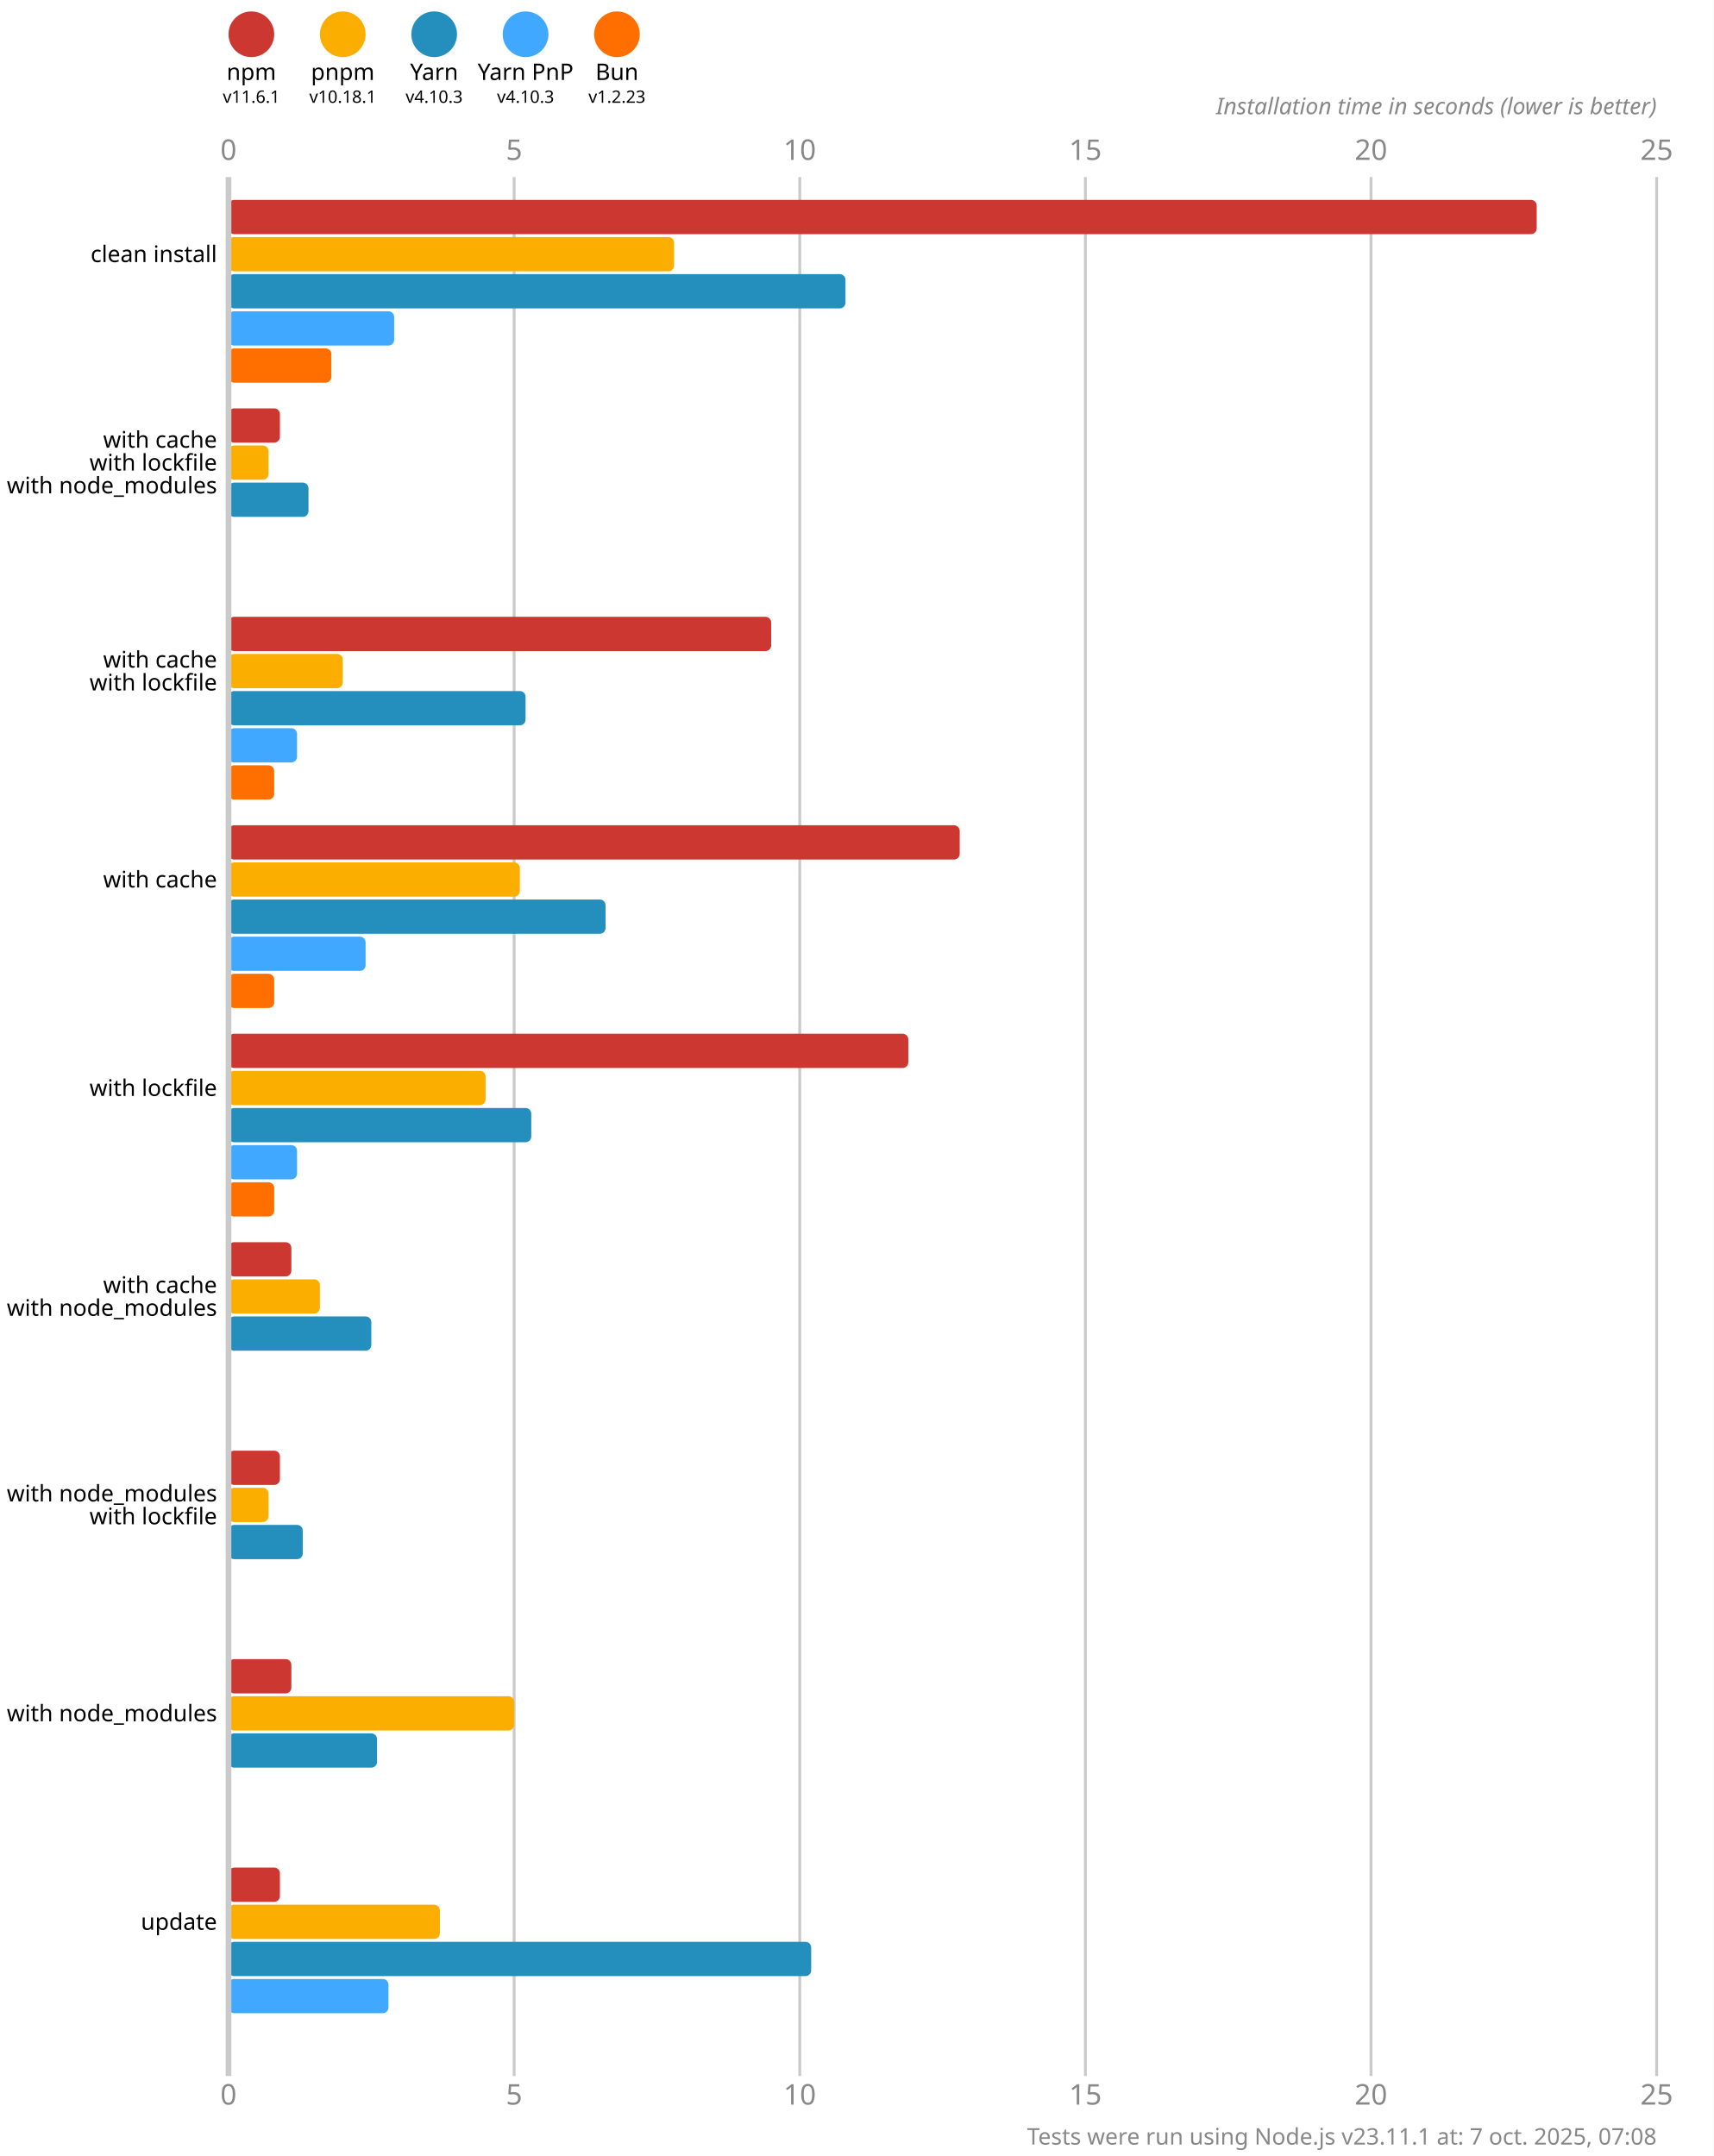
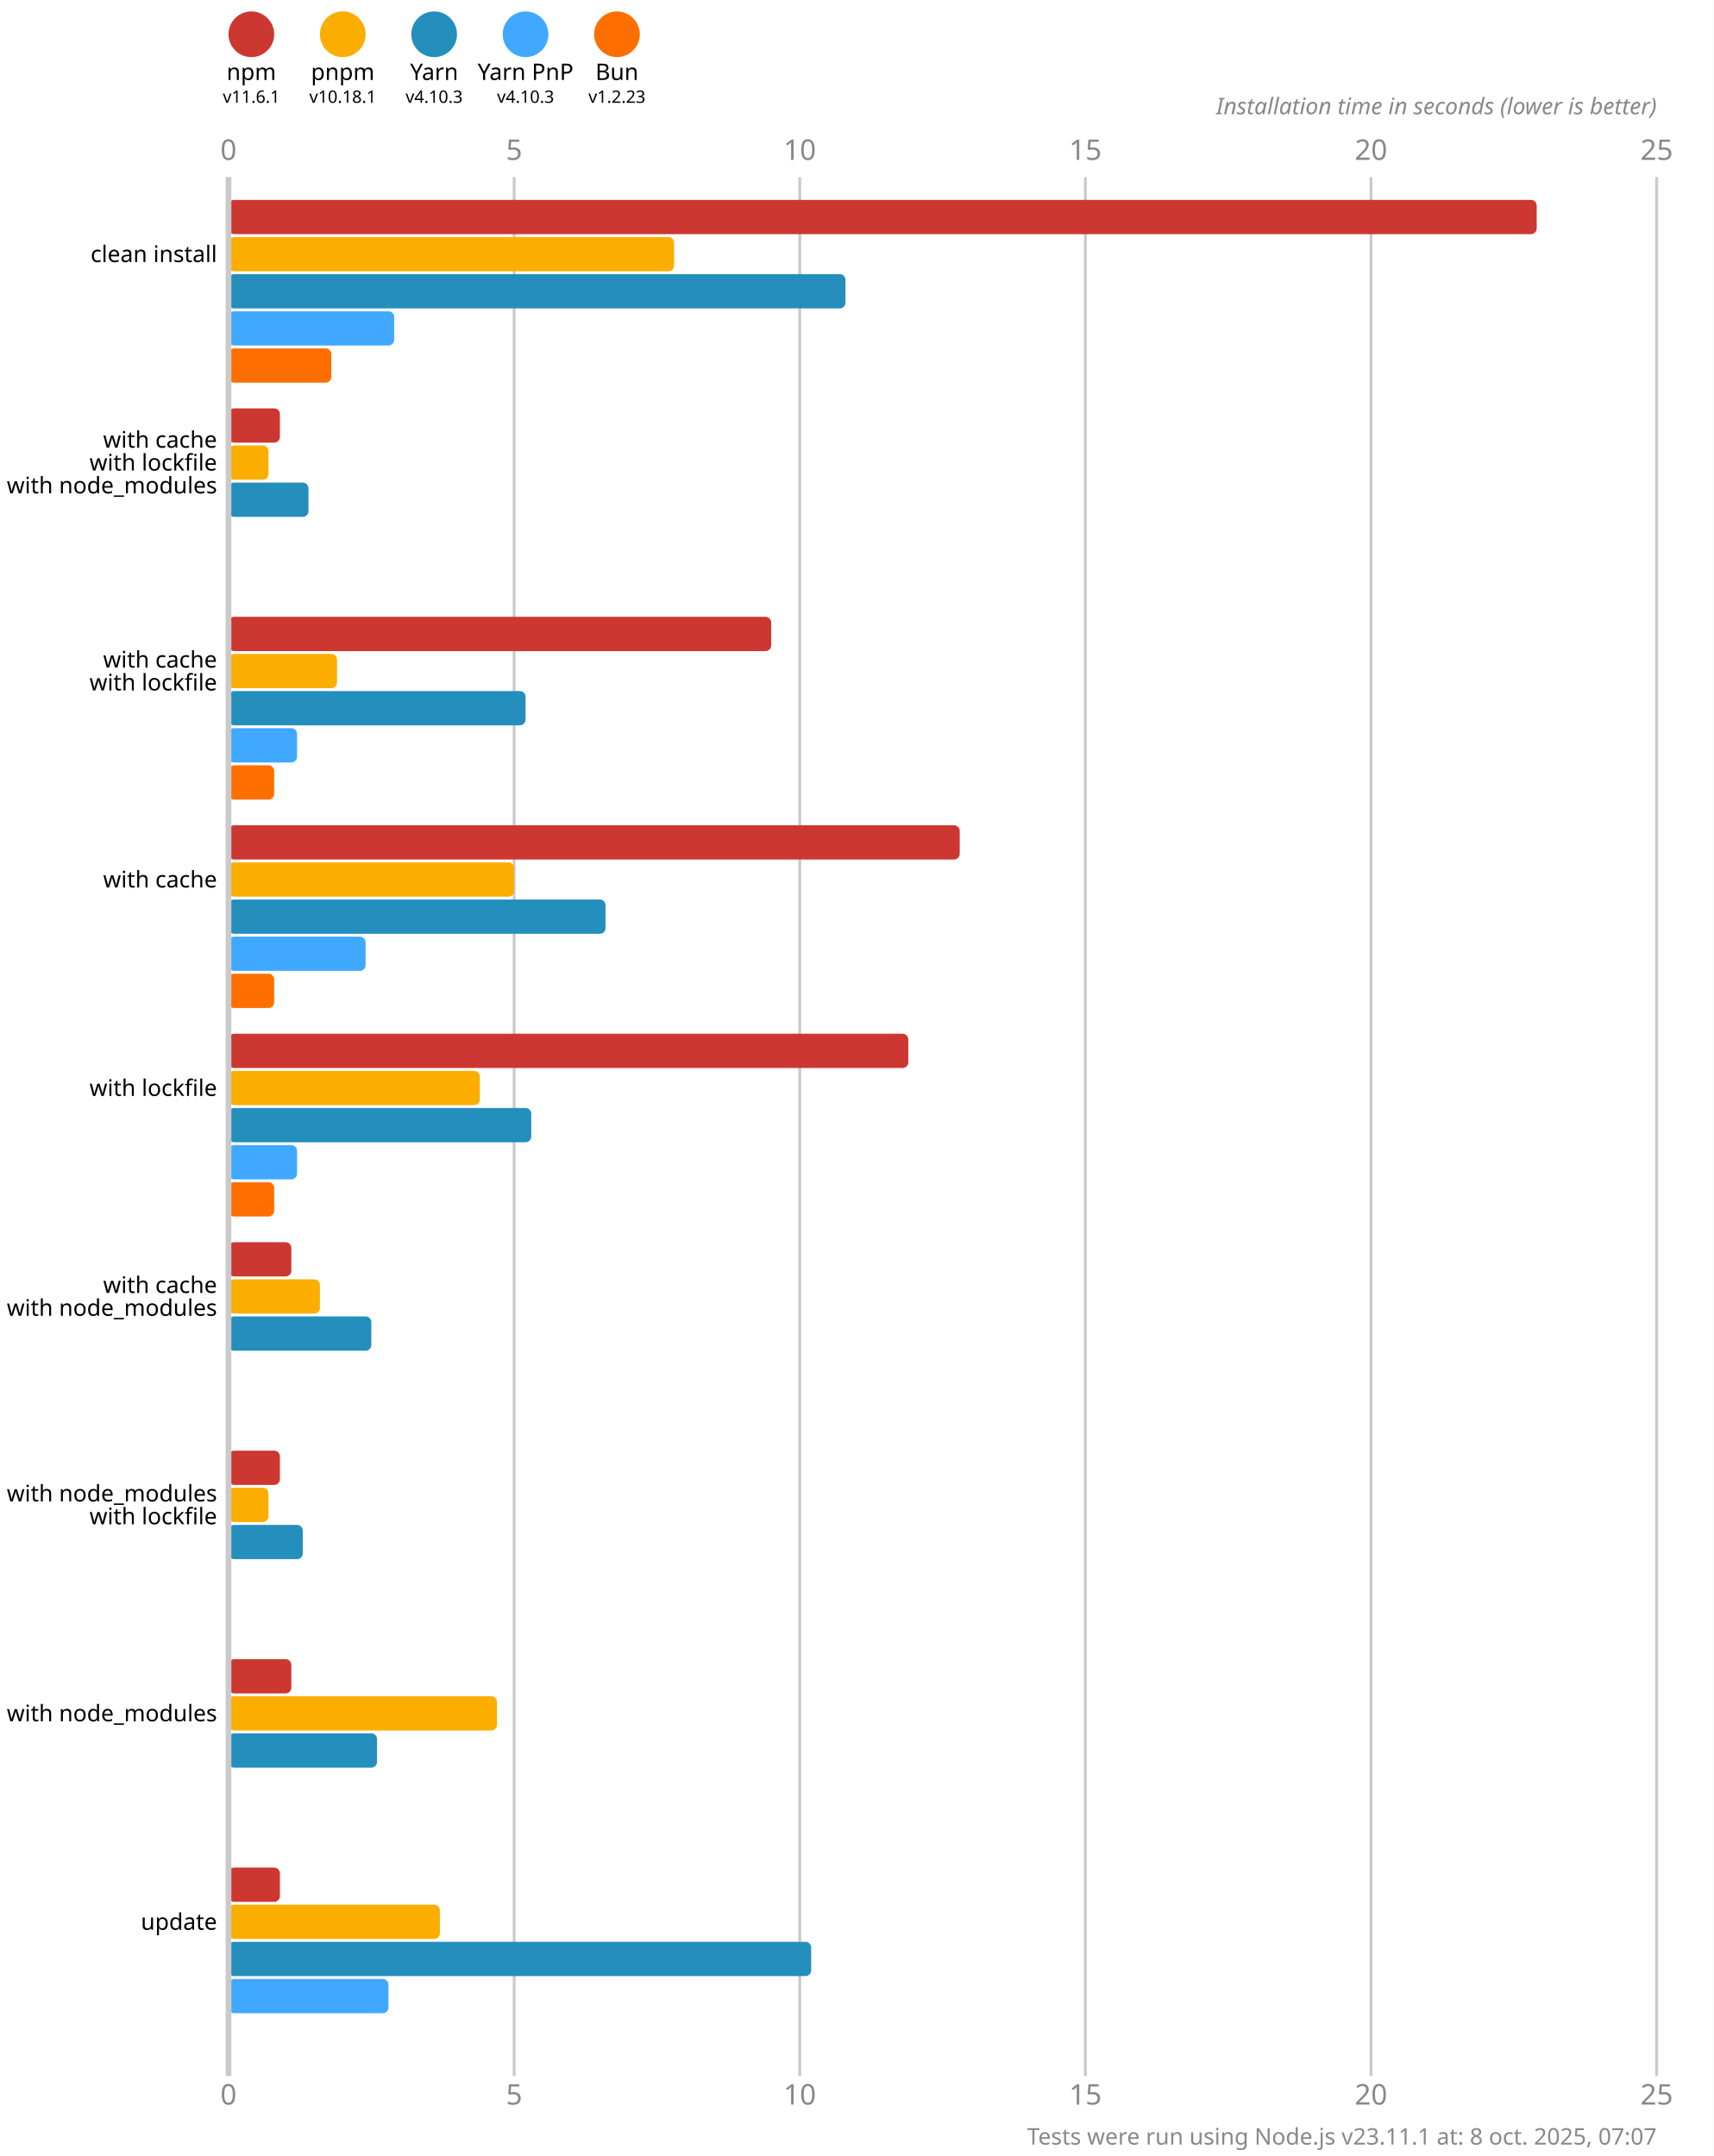
<svg xmlns="http://www.w3.org/2000/svg" version="1.1" viewBox="0 0 300 377.5">
  <style>
    .font { font-family: sans-serif; }
    .s3 { font-size: 3px; }
    .s4 { font-size: 4px; }
    .s5 { font-size: 5px; }
    .line { stroke: #cacaca; }
    .width { stroke-width: 0.5; }
    .text { fill: #888; }
  </style>
  <rect x="0" y="0" width="300" height="377.5" fill="#fff" />
  <circle cx="44" cy="6" r="4" fill="#cd3731" />
  <text x="44" y="14" class="font s4" text-anchor="middle">npm</text>
  <text x="44" y="18" class="font s3" text-anchor="middle">v11.6.1</text>
  <circle cx="60" cy="6" r="4" fill="#fbae00" />
  <text x="60" y="14" class="font s4" text-anchor="middle">pnpm</text>
  <text x="60" y="18" class="font s3" text-anchor="middle">v10.18.1</text>
  <circle cx="76" cy="6" r="4" fill="#248ebd" />
  <text x="76" y="14" class="font s4" text-anchor="middle">Yarn</text>
  <text x="76" y="18" class="font s3" text-anchor="middle">v4.10.3</text>
  <circle cx="92" cy="6" r="4" fill="#40a9ff" />
  <text x="92" y="14" class="font s4" text-anchor="middle">Yarn PnP</text>
  <text x="92" y="18" class="font s3" text-anchor="middle">v4.10.3</text>
  <circle cx="108" cy="6" r="4" fill="#ff6f00" />
  <text x="108" y="14" class="font s4" text-anchor="middle">Bun</text>
  <text x="108" y="18" class="font s3" text-anchor="middle">v1.2.23</text>
  <text x="40" y="28" class="font s5 text" text-anchor="middle">0</text>
  <text x="40" y="368.5" class="font s5 text" text-anchor="middle">0</text>
  <line x1="90" y1="31" x2="90" y2="363.5" class="line width" />
  <text x="90" y="28" class="font s5 text" text-anchor="middle">5</text>
  <text x="90" y="368.5" class="font s5 text" text-anchor="middle">5</text>
  <line x1="140" y1="31" x2="140" y2="363.5" class="line width" />
  <text x="140" y="28" class="font s5 text" text-anchor="middle">10</text>
  <text x="140" y="368.5" class="font s5 text" text-anchor="middle">10</text>
  <line x1="190" y1="31" x2="190" y2="363.5" class="line width" />
  <text x="190" y="28" class="font s5 text" text-anchor="middle">15</text>
  <text x="190" y="368.5" class="font s5 text" text-anchor="middle">15</text>
  <line x1="240" y1="31" x2="240" y2="363.5" class="line width" />
  <text x="240" y="28" class="font s5 text" text-anchor="middle">20</text>
  <text x="240" y="368.5" class="font s5 text" text-anchor="middle">20</text>
  <line x1="290" y1="31" x2="290" y2="363.5" class="line width" />
  <text x="290" y="28" class="font s5 text" text-anchor="middle">25</text>
  <text x="290" y="368.5" class="font s5 text" text-anchor="middle">25</text>
  <text x="290" y="20" class="font s4 text" font-style="italic" text-anchor="end">Installation time in seconds (lower is better)</text>
  <rect x="40" y="35" width="229" height="6" fill="#cd3731" rx="1" ry="1" />
  <rect x="40" y="41.5" width="78" height="6" fill="#fbae00" rx="1" ry="1" />
  <rect x="40" y="48" width="108" height="6" fill="#248ebd" rx="1" ry="1" />
  <rect x="40" y="54.5" width="29" height="6" fill="#40a9ff" rx="1" ry="1" />
  <rect x="40" y="61" width="18" height="6" fill="#ff6f00" rx="1" ry="1" />
  <rect x="40" y="71.5" width="9" height="6" fill="#cd3731" rx="1" ry="1" />
  <rect x="40" y="78" width="7" height="6" fill="#fbae00" rx="1" ry="1" />
  <rect x="40" y="84.5" width="14" height="6" fill="#248ebd" rx="1" ry="1" />
  <rect x="40" y="91" width="0" height="6" fill="#40a9ff" rx="1" ry="1" />
  <rect x="40" y="97.5" width="0" height="6" fill="#ff6f00" rx="1" ry="1" />
  <rect x="40" y="108" width="95" height="6" fill="#cd3731" rx="1" ry="1" />
-   <rect x="40" y="114.5" width="20" height="6" fill="#fbae00" rx="1" ry="1" />
+   <rect x="40" y="114.5" width="19" height="6" fill="#fbae00" rx="1" ry="1" />
  <rect x="40" y="121" width="52" height="6" fill="#248ebd" rx="1" ry="1" />
  <rect x="40" y="127.5" width="12" height="6" fill="#40a9ff" rx="1" ry="1" />
  <rect x="40" y="134" width="8" height="6" fill="#ff6f00" rx="1" ry="1" />
  <rect x="40" y="144.5" width="128" height="6" fill="#cd3731" rx="1" ry="1" />
-   <rect x="40" y="151" width="51" height="6" fill="#fbae00" rx="1" ry="1" />
+   <rect x="40" y="151" width="50" height="6" fill="#fbae00" rx="1" ry="1" />
  <rect x="40" y="157.5" width="66" height="6" fill="#248ebd" rx="1" ry="1" />
  <rect x="40" y="164" width="24" height="6" fill="#40a9ff" rx="1" ry="1" />
  <rect x="40" y="170.5" width="8" height="6" fill="#ff6f00" rx="1" ry="1" />
  <rect x="40" y="181" width="119" height="6" fill="#cd3731" rx="1" ry="1" />
-   <rect x="40" y="187.5" width="45" height="6" fill="#fbae00" rx="1" ry="1" />
+   <rect x="40" y="187.5" width="44" height="6" fill="#fbae00" rx="1" ry="1" />
  <rect x="40" y="194" width="53" height="6" fill="#248ebd" rx="1" ry="1" />
  <rect x="40" y="200.5" width="12" height="6" fill="#40a9ff" rx="1" ry="1" />
  <rect x="40" y="207" width="8" height="6" fill="#ff6f00" rx="1" ry="1" />
  <rect x="40" y="217.5" width="11" height="6" fill="#cd3731" rx="1" ry="1" />
  <rect x="40" y="224" width="16" height="6" fill="#fbae00" rx="1" ry="1" />
  <rect x="40" y="230.5" width="25" height="6" fill="#248ebd" rx="1" ry="1" />
  <rect x="40" y="237" width="0" height="6" fill="#40a9ff" rx="1" ry="1" />
  <rect x="40" y="243.5" width="0" height="6" fill="#ff6f00" rx="1" ry="1" />
  <rect x="40" y="254" width="9" height="6" fill="#cd3731" rx="1" ry="1" />
  <rect x="40" y="260.5" width="7" height="6" fill="#fbae00" rx="1" ry="1" />
  <rect x="40" y="267" width="13" height="6" fill="#248ebd" rx="1" ry="1" />
  <rect x="40" y="273.5" width="0" height="6" fill="#40a9ff" rx="1" ry="1" />
  <rect x="40" y="280" width="0" height="6" fill="#ff6f00" rx="1" ry="1" />
  <rect x="40" y="290.5" width="11" height="6" fill="#cd3731" rx="1" ry="1" />
-   <rect x="40" y="297" width="50" height="6" fill="#fbae00" rx="1" ry="1" />
+   <rect x="40" y="297" width="47" height="6" fill="#fbae00" rx="1" ry="1" />
  <rect x="40" y="303.5" width="26" height="6" fill="#248ebd" rx="1" ry="1" />
  <rect x="40" y="310" width="0" height="6" fill="#40a9ff" rx="1" ry="1" />
  <rect x="40" y="316.5" width="0" height="6" fill="#ff6f00" rx="1" ry="1" />
  <rect x="40" y="327" width="9" height="6" fill="#cd3731" rx="1" ry="1" />
  <rect x="40" y="333.5" width="37" height="6" fill="#fbae00" rx="1" ry="1" />
  <rect x="40" y="340" width="102" height="6" fill="#248ebd" rx="1" ry="1" />
  <rect x="40" y="346.5" width="28" height="6" fill="#40a9ff" rx="1" ry="1" />
  <rect x="40" y="353" width="0" height="6" fill="#ff6f00" rx="1" ry="1" />
  <line x1="40" y1="31" x2="40" y2="363.5" class="line" />
  <text x="38" y="44.5" class="font s4" dominant-baseline="middle" text-anchor="end">clean install</text>
  <text x="38" y="77" class="font s4" dominant-baseline="middle" text-anchor="end">with cache</text>
  <text x="38" y="81" class="font s4" dominant-baseline="middle" text-anchor="end">with lockfile</text>
  <text x="38" y="85" class="font s4" dominant-baseline="middle" text-anchor="end">with node_modules</text>
  <text x="38" y="115.5" class="font s4" dominant-baseline="middle" text-anchor="end">with cache</text>
  <text x="38" y="119.5" class="font s4" dominant-baseline="middle" text-anchor="end">with lockfile</text>
  <text x="38" y="154" class="font s4" dominant-baseline="middle" text-anchor="end">with cache</text>
  <text x="38" y="190.5" class="font s4" dominant-baseline="middle" text-anchor="end">with lockfile</text>
  <text x="38" y="225" class="font s4" dominant-baseline="middle" text-anchor="end">with cache</text>
  <text x="38" y="229" class="font s4" dominant-baseline="middle" text-anchor="end">with node_modules</text>
  <text x="38" y="261.5" class="font s4" dominant-baseline="middle" text-anchor="end">with node_modules</text>
  <text x="38" y="265.5" class="font s4" dominant-baseline="middle" text-anchor="end">with lockfile</text>
  <text x="38" y="300" class="font s4" dominant-baseline="middle" text-anchor="end">with node_modules</text>
  <text x="38" y="336.5" class="font s4" dominant-baseline="middle" text-anchor="end">update</text>
-   <text x="290" y="375.5" class="font s4 text" text-anchor="end">Tests were run using Node.js v23.11.1 at: 7 oct. 2025, 07:08</text>
+   <text x="290" y="375.5" class="font s4 text" text-anchor="end">Tests were run using Node.js v23.11.1 at: 8 oct. 2025, 07:07</text>
</svg>
